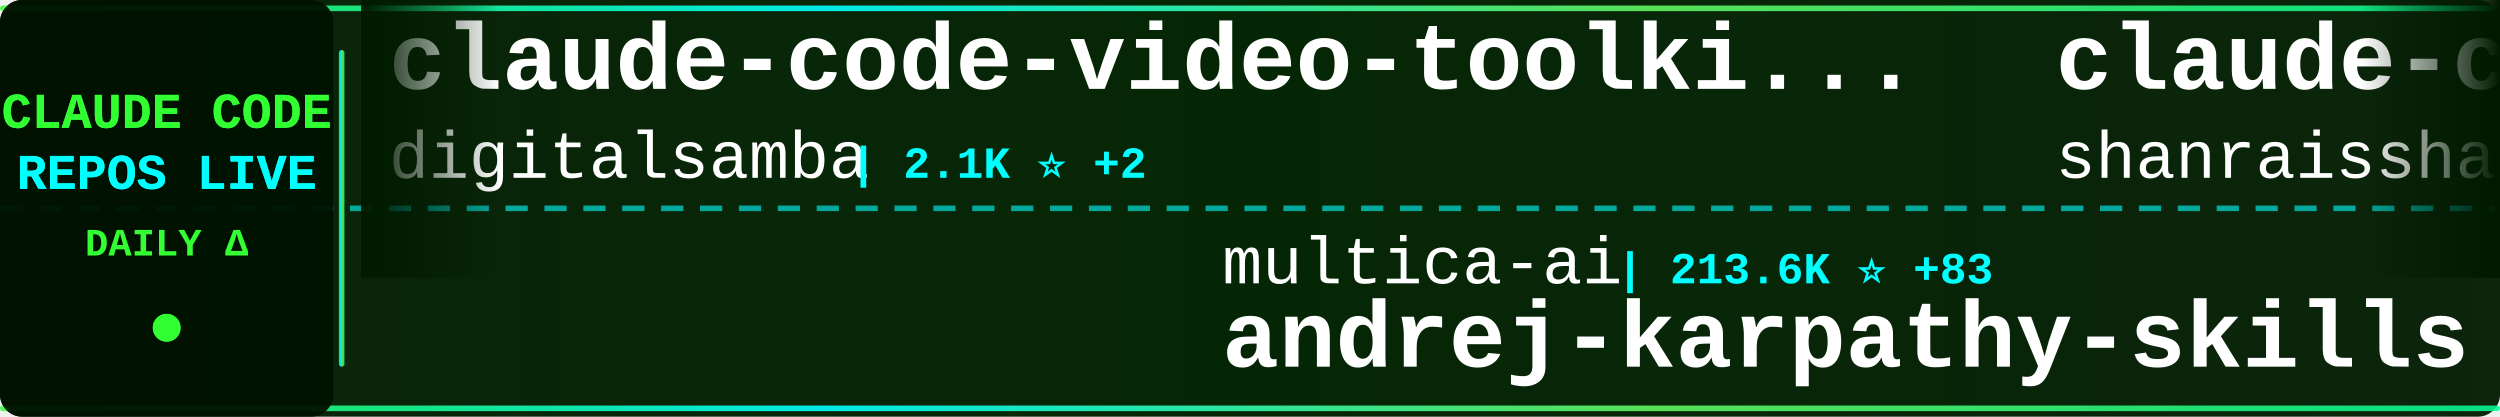
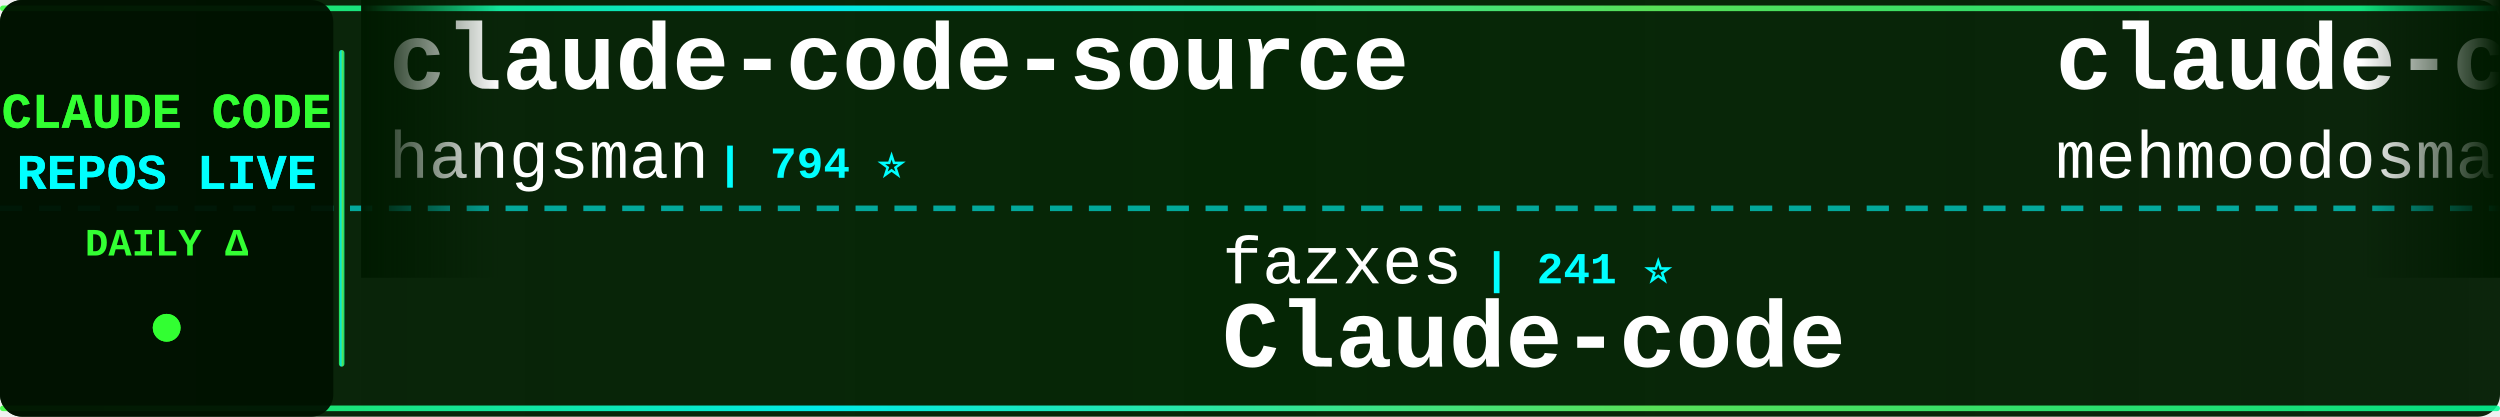
<svg xmlns="http://www.w3.org/2000/svg" width="900" height="150">
  <defs>
    <linearGradient id="tickerBg" x1="0%" y1="0%" x2="100%" y2="0%">
      <stop offset="0%" style="stop-color:#001a00;stop-opacity:0.95" />
      <stop offset="50%" style="stop-color:#002200;stop-opacity:0.98" />
      <stop offset="100%" style="stop-color:#001a00;stop-opacity:0.95" />
    </linearGradient>
    <linearGradient id="borderGrad" x1="0%" y1="0%" x2="100%" y2="0%">
      <stop offset="0%" style="stop-color:#33ff33;stop-opacity:0.85">
        <animate attributeName="stop-opacity" values="0.85;1;0.85" dur="2s" repeatCount="indefinite" />
      </stop>
      <stop offset="33%" style="stop-color:#00ffff;stop-opacity:0.9">
        <animate attributeName="stop-opacity" values="0.9;1;0.9" dur="2.2s" repeatCount="indefinite" />
      </stop>
      <stop offset="66%" style="stop-color:#66ff66;stop-opacity:0.85">
        <animate attributeName="stop-opacity" values="0.85;1;0.85" dur="1.8s" repeatCount="indefinite" />
      </stop>
      <stop offset="100%" style="stop-color:#00ff99;stop-opacity:0.85">
        <animate attributeName="stop-opacity" values="0.85;1;0.85" dur="2s" repeatCount="indefinite" />
      </stop>
    </linearGradient>
    <filter id="textGlow">
      <feGaussianBlur stdDeviation="0.1" result="coloredBlur" />
      <feMerge>
        <feMergeNode in="coloredBlur" />
        <feMergeNode in="SourceGraphic" />
      </feMerge>
    </filter>
    <filter id="metricGlow">
      <feGaussianBlur stdDeviation="0.2" result="coloredBlur" />
      <feMerge>
        <feMergeNode in="coloredBlur" />
        <feMergeNode in="SourceGraphic" />
      </feMerge>
    </filter>
    <linearGradient id="leftFade" x1="0%" y1="0%" x2="100%" y2="0%">
      <stop offset="0%" style="stop-color:#001a00;stop-opacity:1" />
      <stop offset="100%" style="stop-color:#001a00;stop-opacity:0" />
    </linearGradient>
    <linearGradient id="rightFade" x1="0%" y1="0%" x2="100%" y2="0%">
      <stop offset="0%" style="stop-color:#001a00;stop-opacity:0" />
      <stop offset="100%" style="stop-color:#001a00;stop-opacity:1" />
    </linearGradient>
  </defs>
  <rect width="900" height="150" fill="url(#tickerBg)" rx="8" />
  <rect x="0" y="2" width="900" height="2" fill="url(#borderGrad)" rx="1" />
  <rect x="0" y="146" width="900" height="2" fill="url(#borderGrad)" rx="1" />
  <line x1="0" y1="75" x2="900" y2="75" stroke="#00ffff" stroke-width="2" stroke-dasharray="8 6" opacity="0.6" />
  <rect x="0" y="0" width="120" height="150" fill="#001100" opacity="0.95" rx="8" />
  <text x="60" y="46" font-family="'Courier New', monospace" font-size="18" font-weight="bold" fill="#33ff33" text-anchor="middle" filter="url(#textGlow)">
    CLAUDE CODE
  </text>
  <text x="60" y="68" font-family="'Courier New', monospace" font-size="18" font-weight="bold" fill="#00ffff" text-anchor="middle" filter="url(#textGlow)">
    REPOS LIVE
  </text>
  <text x="60" y="92" font-family="'Courier New', monospace" font-size="14" font-weight="bold" fill="#33ff33" text-anchor="middle">
    DAILY Δ
  </text>
  <circle cx="60" cy="118" r="5" fill="#33ff33" filter="url(#metricGlow)">
    <animate attributeName="r" values="4;6;4" dur="1.5s" repeatCount="indefinite" />
    <animate attributeName="opacity" values="0.6;1;0.6" dur="1.5s" repeatCount="indefinite" />
  </circle>
  <rect x="122" y="18" width="2" height="114" fill="url(#borderGrad)" rx="1" />
  <clipPath id="tickerClip">
    <rect x="130" y="0" width="770" height="150" />
  </clipPath>
  <g clip-path="url(#tickerClip)">
    <g id="tickerItems">
      <animateTransform attributeName="transform" attributeType="XML" type="translate" from="0 0" to="-3000 0" dur="54s" repeatCount="indefinite" />
      <g transform="translate(0, 0)">
-         <text x="140" y="32" font-family="'Courier New', monospace" font-size="34" font-weight="bold" fill="#ffffff">claude-code-video-toolki...</text>
-         <text x="140" y="64" font-family="'Courier New', monospace" font-size="24" font-weight="normal" fill="#ffffff" opacity="1.0">digitalsamba</text>
-         <text x="306" y="64" font-family="'Courier New', monospace" font-size="16" font-weight="bold" fill="#00ffff"> | 2.1K ⭐ +2</text>
+         <text x="140" y="32" font-family="'Courier New', monospace" font-size="34" font-weight="bold" fill="#ffffff">claude-code-source</text>
+         <text x="140" y="64" font-family="'Courier New', monospace" font-size="24" font-weight="normal" fill="#ffffff" opacity="1.0">hangsman</text>
+         <text x="258" y="64" font-family="'Courier New', monospace" font-size="16" font-weight="bold" fill="#00ffff"> | 794 ⭐</text>
      </g>
      <g transform="translate(300, 0)">
-         <text x="140" y="102" font-family="'Courier New', monospace" font-size="24" font-weight="normal" fill="#ffffff" opacity="1.0">multica-ai</text>
-         <text x="282" y="102" font-family="'Courier New', monospace" font-size="16" font-weight="bold" fill="#00ffff"> | 213.6K ⭐ +83</text>
-         <text x="140" y="132" font-family="'Courier New', monospace" font-size="34" font-weight="bold" fill="#ffffff">andrej-karpathy-skills</text>
+         <text x="140" y="102" font-family="'Courier New', monospace" font-size="24" font-weight="normal" fill="#ffffff" opacity="1.0">fazxes</text>
+         <text x="234" y="102" font-family="'Courier New', monospace" font-size="16" font-weight="bold" fill="#00ffff"> | 241 ⭐</text>
+         <text x="140" y="132" font-family="'Courier New', monospace" font-size="34" font-weight="bold" fill="#ffffff">Claude-code</text>
      </g>
      <g transform="translate(600, 0)">
-         <text x="140" y="32" font-family="'Courier New', monospace" font-size="34" font-weight="bold" fill="#ffffff">claude-code-best-practic...</text>
-         <text x="140" y="64" font-family="'Courier New', monospace" font-size="24" font-weight="normal" fill="#ffffff" opacity="1.0">shanraisshan</text>
-         <text x="306" y="64" font-family="'Courier New', monospace" font-size="16" font-weight="bold" fill="#00ffff"> | 66.0K ⭐ +18</text>
+         <text x="140" y="32" font-family="'Courier New', monospace" font-size="34" font-weight="bold" fill="#ffffff">claude-code</text>
+         <text x="140" y="64" font-family="'Courier New', monospace" font-size="24" font-weight="normal" fill="#ffffff" opacity="1.0">mehmoodosman</text>
+         <text x="306" y="64" font-family="'Courier New', monospace" font-size="16" font-weight="bold" fill="#00ffff"> | 174 ⭐</text>
      </g>
      <g transform="translate(900, 0)">
-         <text x="140" y="102" font-family="'Courier New', monospace" font-size="24" font-weight="normal" fill="#ffffff" opacity="1.0">codeaashu</text>
-         <text x="270" y="102" font-family="'Courier New', monospace" font-size="16" font-weight="bold" fill="#00ffff"> | 3.3K ⭐</text>
-         <text x="140" y="132" font-family="'Courier New', monospace" font-size="34" font-weight="bold" fill="#ffffff">claude-code</text>
+         <text x="140" y="102" font-family="'Courier New', monospace" font-size="24" font-weight="normal" fill="#ffffff" opacity="1.0">Windy3f3f3f3f</text>
+         <text x="318" y="102" font-family="'Courier New', monospace" font-size="16" font-weight="bold" fill="#00ffff"> | 2.7K ⭐</text>
+         <text x="140" y="132" font-family="'Courier New', monospace" font-size="34" font-weight="bold" fill="#ffffff">claude-code-from-scratch</text>
      </g>
      <g transform="translate(1200, 0)">
-         <text x="140" y="32" font-family="'Courier New', monospace" font-size="34" font-weight="bold" fill="#ffffff">Dive-into-Claude-Code</text>
-         <text x="140" y="64" font-family="'Courier New', monospace" font-size="24" font-weight="normal" fill="#ffffff" opacity="1.0">VILA-Lab</text>
-         <text x="258" y="64" font-family="'Courier New', monospace" font-size="16" font-weight="bold" fill="#00ffff"> | 2.1K ⭐ +1</text>
+         <text x="140" y="32" font-family="'Courier New', monospace" font-size="34" font-weight="bold" fill="#ffffff">claude-code</text>
+         <text x="140" y="64" font-family="'Courier New', monospace" font-size="24" font-weight="normal" fill="#ffffff" opacity="1.0">lowcortisolprogrammer</text>
+         <text x="414" y="64" font-family="'Courier New', monospace" font-size="16" font-weight="bold" fill="#00ffff"> | 171 ⭐</text>
      </g>
      <g transform="translate(1500, 0)">
-         <text x="140" y="102" font-family="'Courier New', monospace" font-size="24" font-weight="normal" fill="#ffffff" opacity="1.0">777genius</text>
-         <text x="270" y="102" font-family="'Courier New', monospace" font-size="16" font-weight="bold" fill="#00ffff"> | 933 ⭐</text>
-         <text x="140" y="132" font-family="'Courier New', monospace" font-size="34" font-weight="bold" fill="#ffffff">claude-code-source-code</text>
+         <text x="140" y="102" font-family="'Courier New', monospace" font-size="24" font-weight="normal" fill="#ffffff" opacity="1.0">Yuyz0112</text>
+         <text x="258" y="102" font-family="'Courier New', monospace" font-size="16" font-weight="bold" fill="#00ffff"> | 2.4K ⭐</text>
+         <text x="140" y="132" font-family="'Courier New', monospace" font-size="34" font-weight="bold" fill="#ffffff">claude-code-reverse</text>
      </g>
      <g transform="translate(1800, 0)">
-         <text x="140" y="32" font-family="'Courier New', monospace" font-size="34" font-weight="bold" fill="#ffffff">learn-claude-code</text>
-         <text x="140" y="64" font-family="'Courier New', monospace" font-size="24" font-weight="normal" fill="#ffffff" opacity="1.0">shareAI-lab</text>
-         <text x="294" y="64" font-family="'Courier New', monospace" font-size="16" font-weight="bold" fill="#00ffff"> | 77.0K ⭐ +24</text>
+         <text x="140" y="32" font-family="'Courier New', monospace" font-size="34" font-weight="bold" fill="#ffffff">claude-code-webui</text>
+         <text x="140" y="64" font-family="'Courier New', monospace" font-size="24" font-weight="normal" fill="#ffffff" opacity="1.0">sugyan</text>
+         <text x="234" y="64" font-family="'Courier New', monospace" font-size="16" font-weight="bold" fill="#00ffff"> | 1.1K ⭐</text>
      </g>
      <g transform="translate(2100, 0)">
-         <text x="140" y="102" font-family="'Courier New', monospace" font-size="24" font-weight="normal" fill="#ffffff" opacity="1.0">T-Lab-CUHKSZ</text>
-         <text x="306" y="102" font-family="'Courier New', monospace" font-size="16" font-weight="bold" fill="#00ffff"> | 329 ⭐</text>
+         <text x="140" y="102" font-family="'Courier New', monospace" font-size="24" font-weight="normal" fill="#ffffff" opacity="1.0">anthropics</text>
+         <text x="282" y="102" font-family="'Courier New', monospace" font-size="16" font-weight="bold" fill="#00ffff"> | 145.8K ⭐ -40</text>
        <text x="140" y="132" font-family="'Courier New', monospace" font-size="34" font-weight="bold" fill="#ffffff">claude-code</text>
      </g>
      <g transform="translate(2400, 0)">
-         <text x="140" y="32" font-family="'Courier New', monospace" font-size="34" font-weight="bold" fill="#ffffff">ClaudeCode</text>
-         <text x="140" y="64" font-family="'Courier New', monospace" font-size="24" font-weight="normal" fill="#ffffff" opacity="1.0">guanshan</text>
-         <text x="258" y="64" font-family="'Courier New', monospace" font-size="16" font-weight="bold" fill="#00ffff"> | 61 ⭐</text>
+         <text x="140" y="32" font-family="'Courier New', monospace" font-size="34" font-weight="bold" fill="#ffffff">claude-code</text>
+         <text x="140" y="64" font-family="'Courier New', monospace" font-size="24" font-weight="normal" fill="#ffffff" opacity="1.0">ochamber</text>
+         <text x="258" y="64" font-family="'Courier New', monospace" font-size="16" font-weight="bold" fill="#00ffff"> | 4 ⭐</text>
      </g>
      <g transform="translate(2700, 0)">
-         <text x="140" y="102" font-family="'Courier New', monospace" font-size="24" font-weight="normal" fill="#ffffff" opacity="1.0">asgeirtj</text>
-         <text x="258" y="102" font-family="'Courier New', monospace" font-size="16" font-weight="bold" fill="#00ffff"> | 67.4K ⭐ +25</text>
-         <text x="140" y="132" font-family="'Courier New', monospace" font-size="34" font-weight="bold" fill="#ffffff">system_prompts_leaks</text>
+         <text x="140" y="102" font-family="'Courier New', monospace" font-size="24" font-weight="normal" fill="#ffffff" opacity="1.0">freestylefly</text>
+         <text x="306" y="102" font-family="'Courier New', monospace" font-size="16" font-weight="bold" fill="#00ffff"> | 131 ⭐</text>
+         <text x="140" y="132" font-family="'Courier New', monospace" font-size="34" font-weight="bold" fill="#ffffff">claude-code</text>
      </g>
      <g transform="translate(3000, 0)">
-         <text x="140" y="32" font-family="'Courier New', monospace" font-size="34" font-weight="bold" fill="#ffffff">claude-code-video-toolki...</text>
-         <text x="140" y="64" font-family="'Courier New', monospace" font-size="24" font-weight="normal" fill="#ffffff" opacity="1.0">digitalsamba</text>
-         <text x="306" y="64" font-family="'Courier New', monospace" font-size="16" font-weight="bold" fill="#00ffff"> | 2.1K ⭐ +2</text>
+         <text x="140" y="32" font-family="'Courier New', monospace" font-size="34" font-weight="bold" fill="#ffffff">claude-code-source</text>
+         <text x="140" y="64" font-family="'Courier New', monospace" font-size="24" font-weight="normal" fill="#ffffff" opacity="1.0">hangsman</text>
+         <text x="258" y="64" font-family="'Courier New', monospace" font-size="16" font-weight="bold" fill="#00ffff"> | 794 ⭐</text>
      </g>
      <g transform="translate(3300, 0)">
-         <text x="140" y="102" font-family="'Courier New', monospace" font-size="24" font-weight="normal" fill="#ffffff" opacity="1.0">multica-ai</text>
-         <text x="282" y="102" font-family="'Courier New', monospace" font-size="16" font-weight="bold" fill="#00ffff"> | 213.6K ⭐ +83</text>
-         <text x="140" y="132" font-family="'Courier New', monospace" font-size="34" font-weight="bold" fill="#ffffff">andrej-karpathy-skills</text>
+         <text x="140" y="102" font-family="'Courier New', monospace" font-size="24" font-weight="normal" fill="#ffffff" opacity="1.0">fazxes</text>
+         <text x="234" y="102" font-family="'Courier New', monospace" font-size="16" font-weight="bold" fill="#00ffff"> | 241 ⭐</text>
+         <text x="140" y="132" font-family="'Courier New', monospace" font-size="34" font-weight="bold" fill="#ffffff">Claude-code</text>
      </g>
      <g transform="translate(3600, 0)">
-         <text x="140" y="32" font-family="'Courier New', monospace" font-size="34" font-weight="bold" fill="#ffffff">claude-code-best-practic...</text>
-         <text x="140" y="64" font-family="'Courier New', monospace" font-size="24" font-weight="normal" fill="#ffffff" opacity="1.0">shanraisshan</text>
-         <text x="306" y="64" font-family="'Courier New', monospace" font-size="16" font-weight="bold" fill="#00ffff"> | 66.0K ⭐ +18</text>
+         <text x="140" y="32" font-family="'Courier New', monospace" font-size="34" font-weight="bold" fill="#ffffff">claude-code</text>
+         <text x="140" y="64" font-family="'Courier New', monospace" font-size="24" font-weight="normal" fill="#ffffff" opacity="1.0">mehmoodosman</text>
+         <text x="306" y="64" font-family="'Courier New', monospace" font-size="16" font-weight="bold" fill="#00ffff"> | 174 ⭐</text>
      </g>
      <g transform="translate(3900, 0)">
-         <text x="140" y="102" font-family="'Courier New', monospace" font-size="24" font-weight="normal" fill="#ffffff" opacity="1.0">codeaashu</text>
-         <text x="270" y="102" font-family="'Courier New', monospace" font-size="16" font-weight="bold" fill="#00ffff"> | 3.3K ⭐</text>
-         <text x="140" y="132" font-family="'Courier New', monospace" font-size="34" font-weight="bold" fill="#ffffff">claude-code</text>
+         <text x="140" y="102" font-family="'Courier New', monospace" font-size="24" font-weight="normal" fill="#ffffff" opacity="1.0">Windy3f3f3f3f</text>
+         <text x="318" y="102" font-family="'Courier New', monospace" font-size="16" font-weight="bold" fill="#00ffff"> | 2.7K ⭐</text>
+         <text x="140" y="132" font-family="'Courier New', monospace" font-size="34" font-weight="bold" fill="#ffffff">claude-code-from-scratch</text>
      </g>
    </g>
  </g>
  <rect x="130" y="0" width="50" height="100" fill="url(#leftFade)" />
  <rect x="850" y="0" width="50" height="100" fill="url(#rightFade)" />
</svg>
